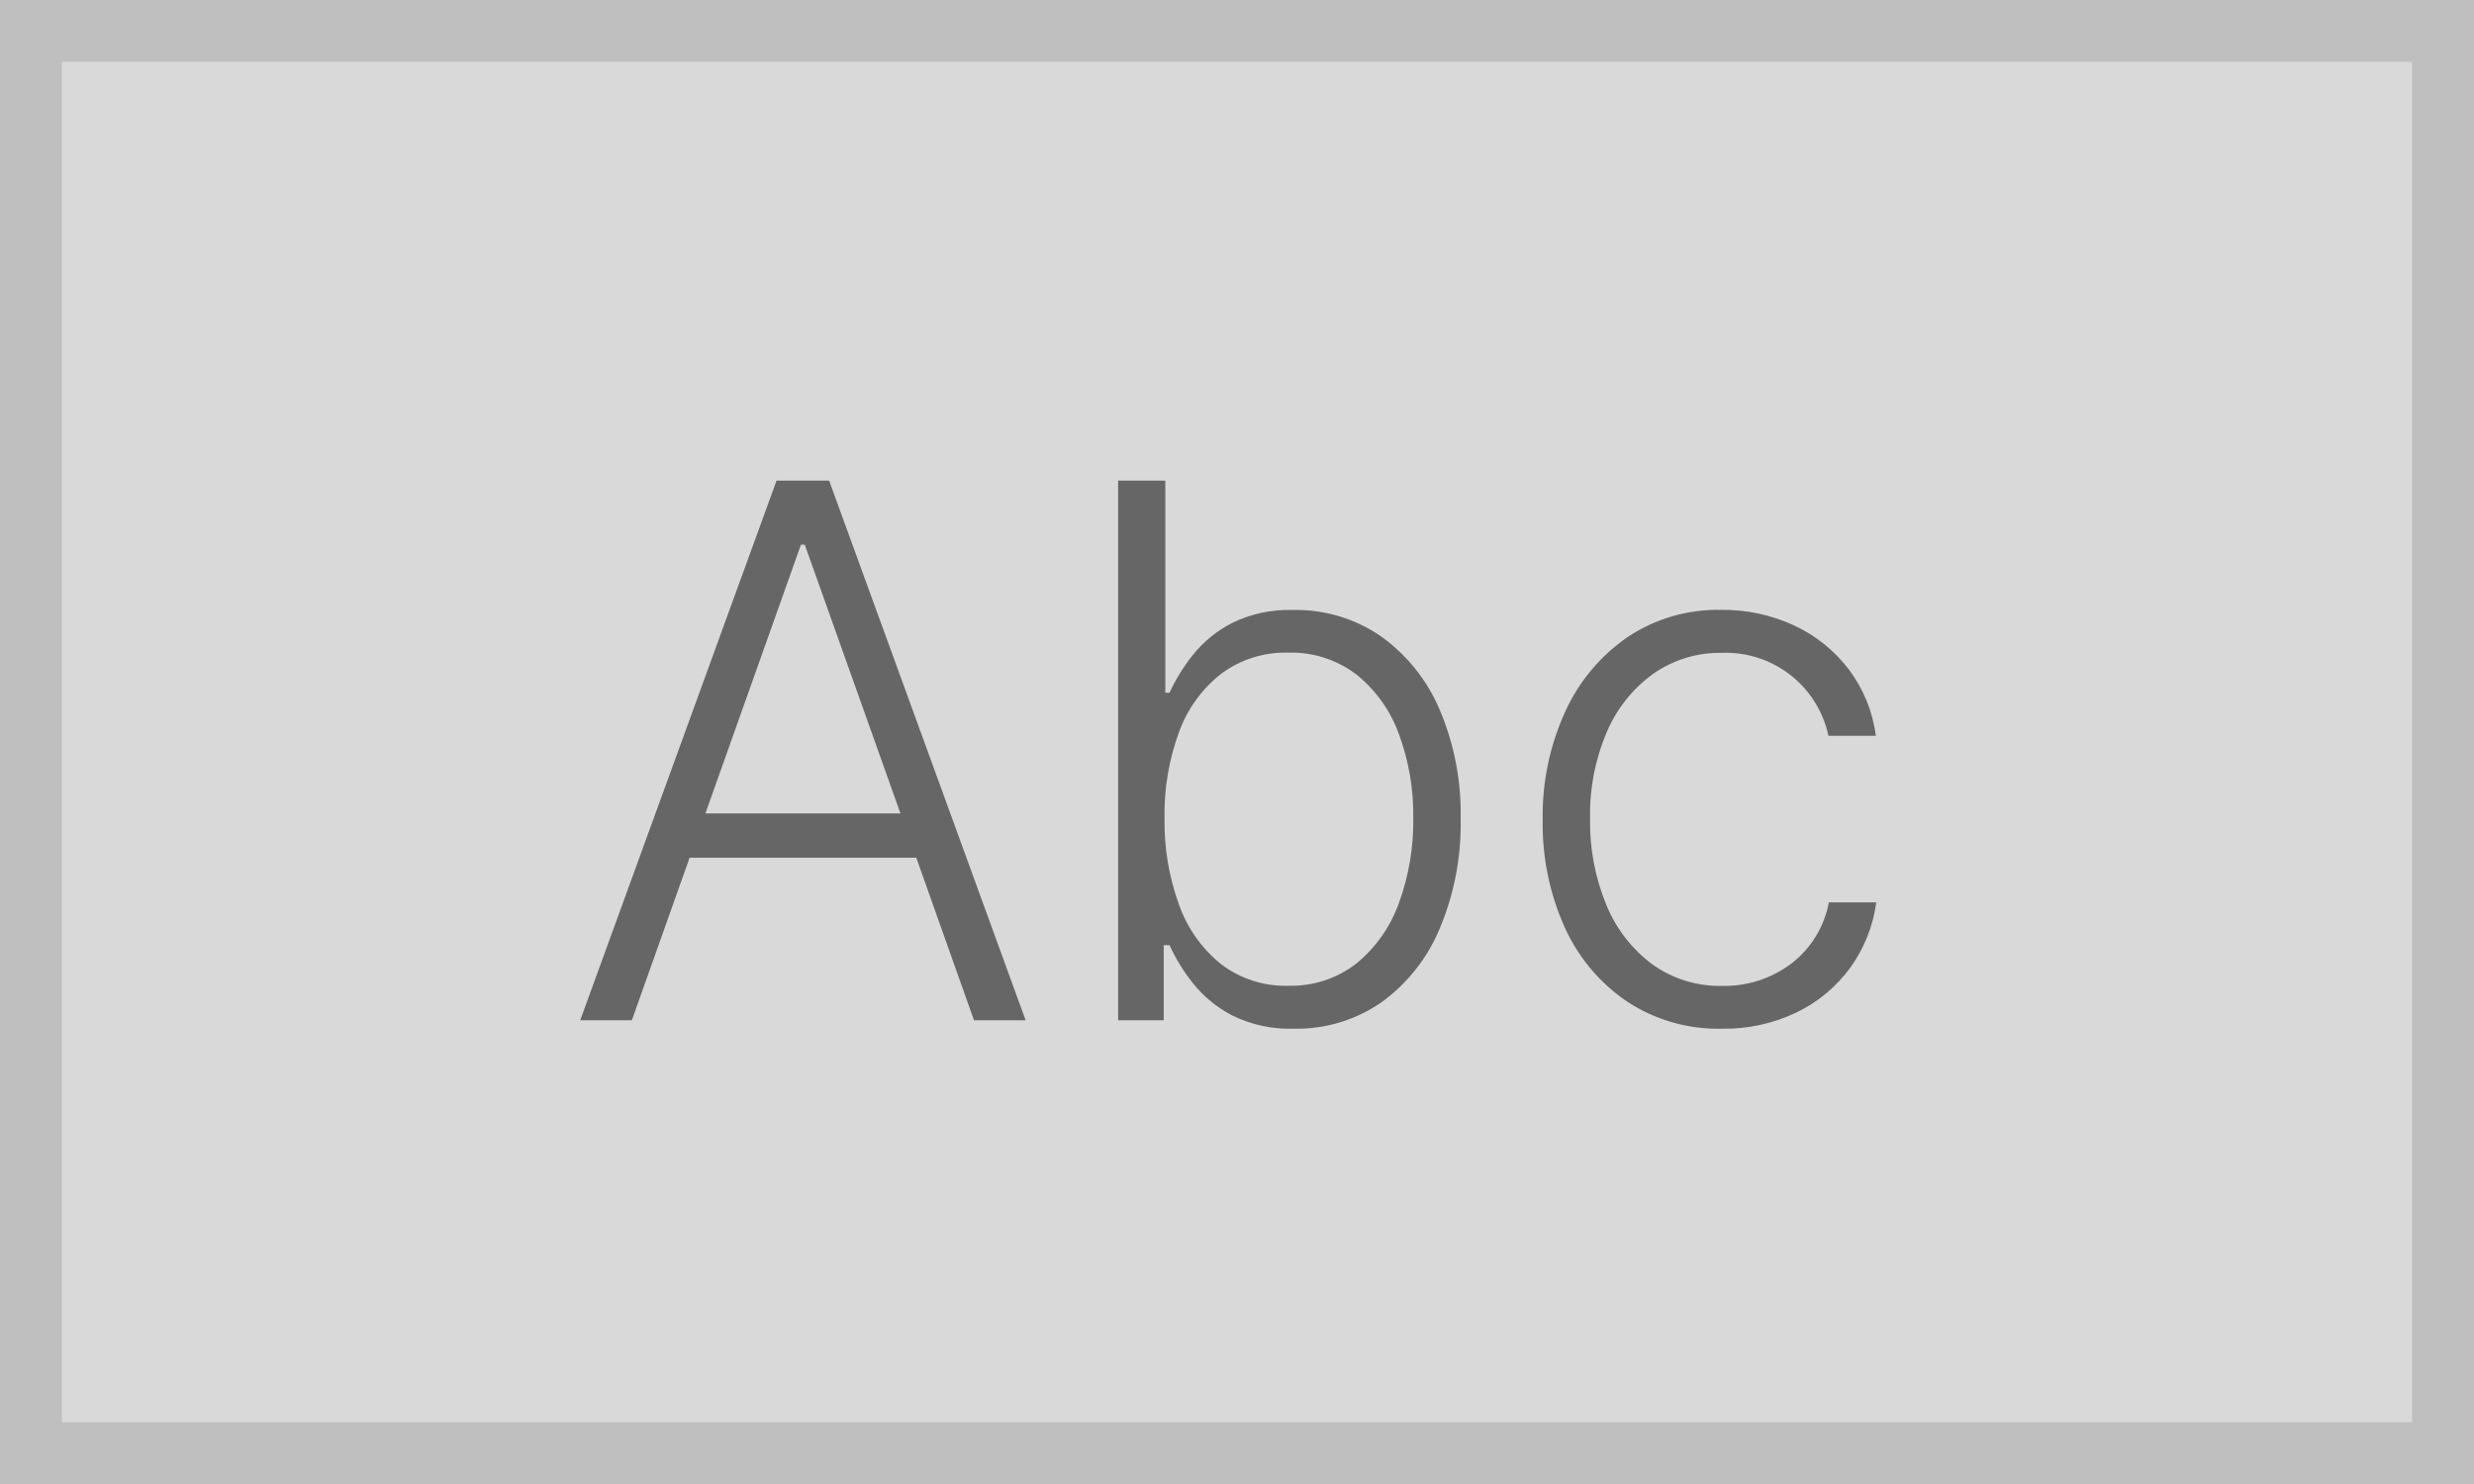
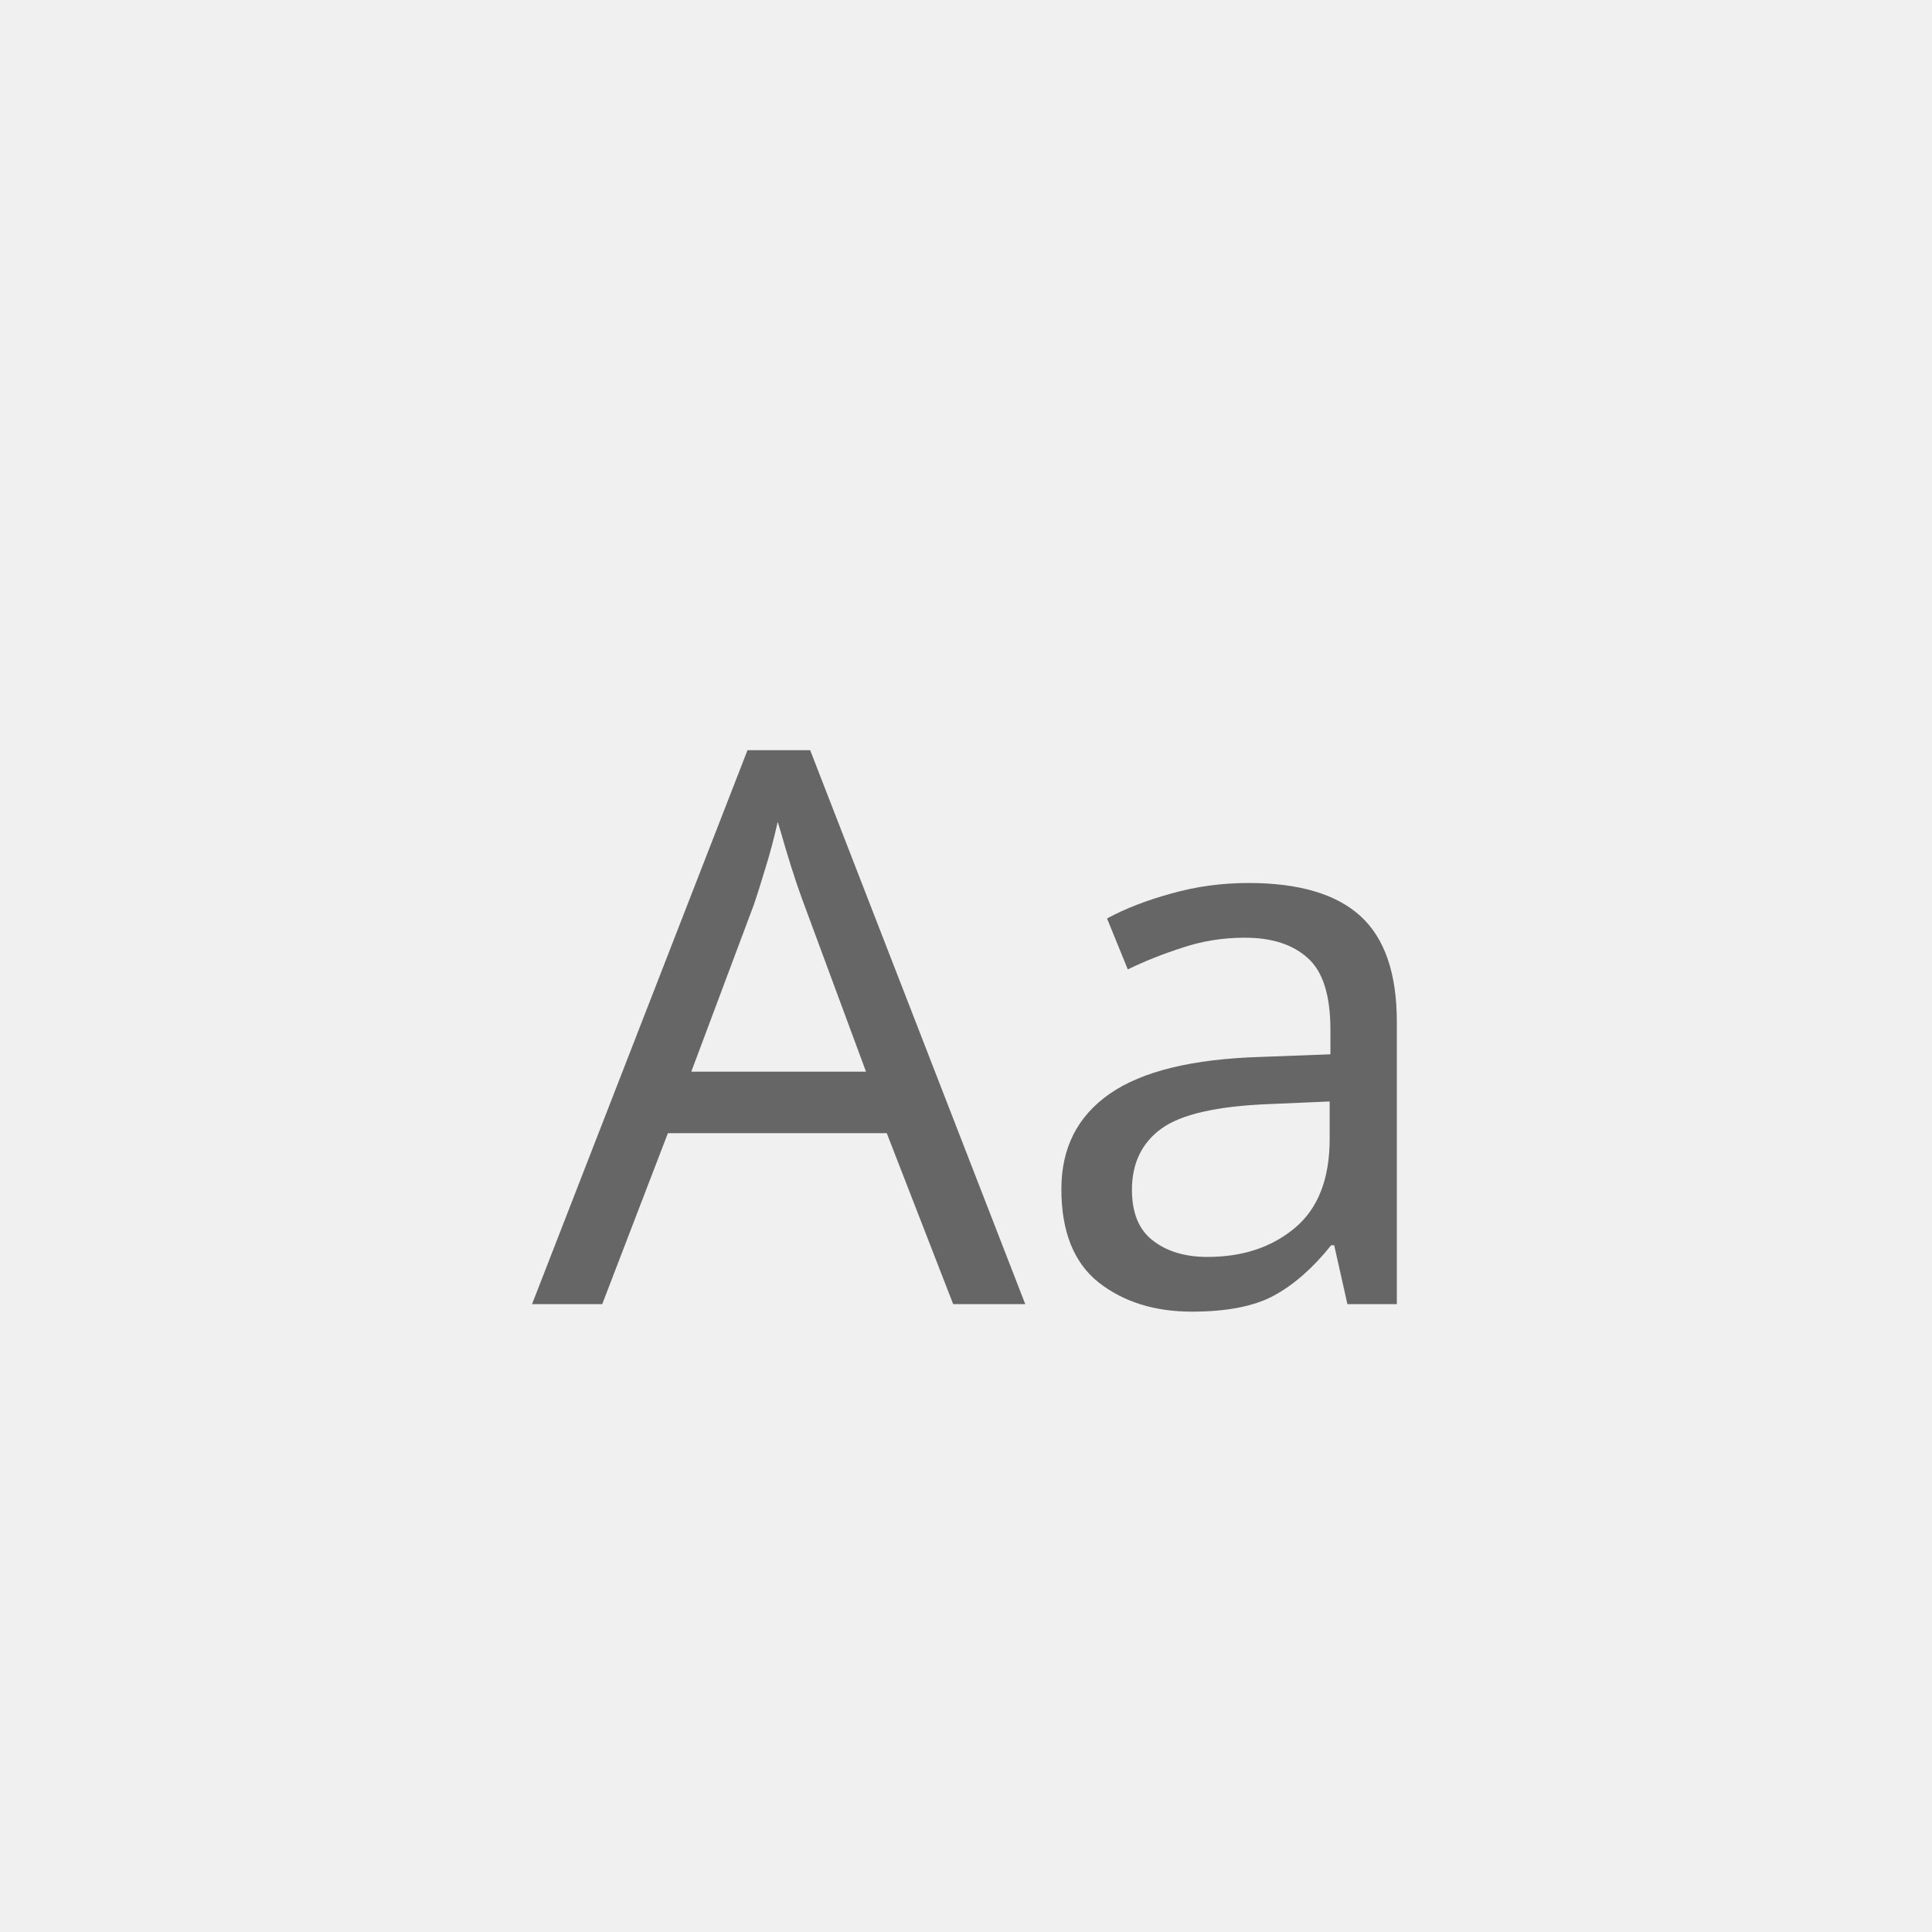
- <svg xmlns="http://www.w3.org/2000/svg" width="80" height="48" viewBox="0 0 80 48">
+ <svg xmlns="http://www.w3.org/2000/svg" width="80" height="80" viewBox="0 0 80 80">
  <g transform="translate(-1 -1)">
-     <g transform="translate(1 1)" fill="#d9d9d9" stroke="#bfbfbf" stroke-miterlimit="10" stroke-width="2">
-       <rect width="80" height="48" stroke="none" />
-       <rect x="1" y="1" width="78" height="46" fill="none" />
-     </g>
-     <path d="M-19.568,0h-1.67l6.349-17.455h1.7L-6.835,0h-1.67l-1.866-5.259H-17.7Zm2.378-6.69h6.307l-3.094-8.693H-14.1ZM-3.844,0V-17.455h1.526v6.861h.136A6.048,6.048,0,0,1-1.44-11.8,3.917,3.917,0,0,1-.17-12.844a4.16,4.16,0,0,1,1.986-.426,4.825,4.825,0,0,1,2.834.848,5.6,5.6,0,0,1,1.9,2.369,8.588,8.588,0,0,1,.682,3.541A8.718,8.718,0,0,1,6.55-2.953,5.579,5.579,0,0,1,4.662-.575,4.792,4.792,0,0,1,1.841.273,4.186,4.186,0,0,1-.149-.153,3.948,3.948,0,0,1-1.432-1.206a5.946,5.946,0,0,1-.75-1.223h-.187V0Zm1.5-6.537a7.82,7.82,0,0,0,.469,2.8A4.309,4.309,0,0,0-.511-1.811a3.424,3.424,0,0,0,2.165.695,3.43,3.43,0,0,0,2.207-.72A4.459,4.459,0,0,0,5.233-3.784,7.665,7.665,0,0,0,5.7-6.537a7.538,7.538,0,0,0-.464-2.719,4.379,4.379,0,0,0-1.368-1.922,3.47,3.47,0,0,0-2.216-.712A3.466,3.466,0,0,0-.52-11.2,4.233,4.233,0,0,0-1.879-9.311,7.684,7.684,0,0,0-2.344-6.537ZM15.673.273a5.348,5.348,0,0,1-3.06-.878,5.761,5.761,0,0,1-2.016-2.4,8.134,8.134,0,0,1-.712-3.477,8.07,8.07,0,0,1,.729-3.5A5.865,5.865,0,0,1,12.639-12.4a5.253,5.253,0,0,1,3.009-.874,5.452,5.452,0,0,1,2.382.511,4.726,4.726,0,0,1,1.76,1.423A4.564,4.564,0,0,1,20.659-9.2H19.125a3.4,3.4,0,0,0-1.146-1.9,3.4,3.4,0,0,0-2.305-.784,3.755,3.755,0,0,0-2.216.678,4.484,4.484,0,0,0-1.5,1.884,6.758,6.758,0,0,0-.541,2.791,7,7,0,0,0,.533,2.817,4.513,4.513,0,0,0,1.491,1.913,3.728,3.728,0,0,0,2.237.69,3.593,3.593,0,0,0,2.25-.724,3.24,3.24,0,0,0,1.21-1.977h1.534a4.676,4.676,0,0,1-.839,2.109A4.663,4.663,0,0,1,18.1-.256,5.368,5.368,0,0,1,15.673.273Z" transform="translate(41 34)" fill="#666" />
+     <rect width="80" height="80" transform="translate(1 1)" fill="#f0f0f0" />
+     <text transform="translate(41 55)" fill="#666" font-size="32" font-family="SegoeUI-Light, Segoe UI" font-weight="300">
+       <tspan x="-17.969" y="0">Aa</tspan>
+     </text>
  </g>
</svg>
